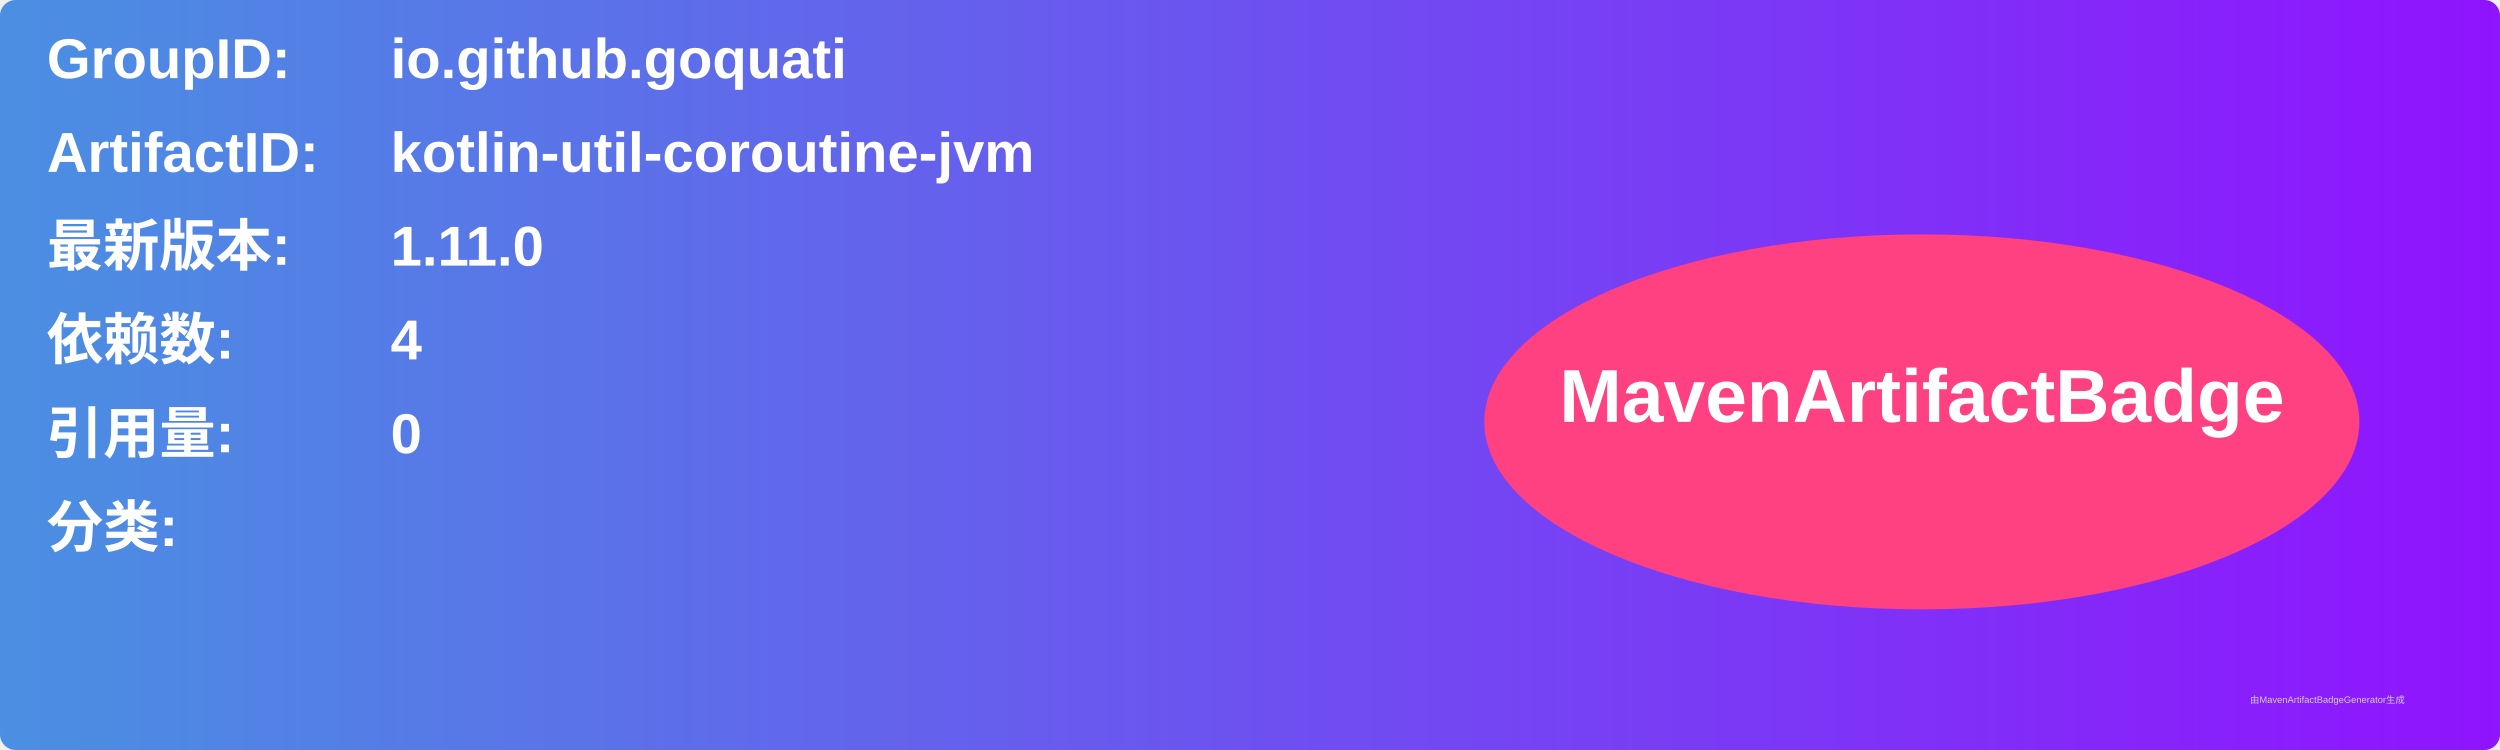
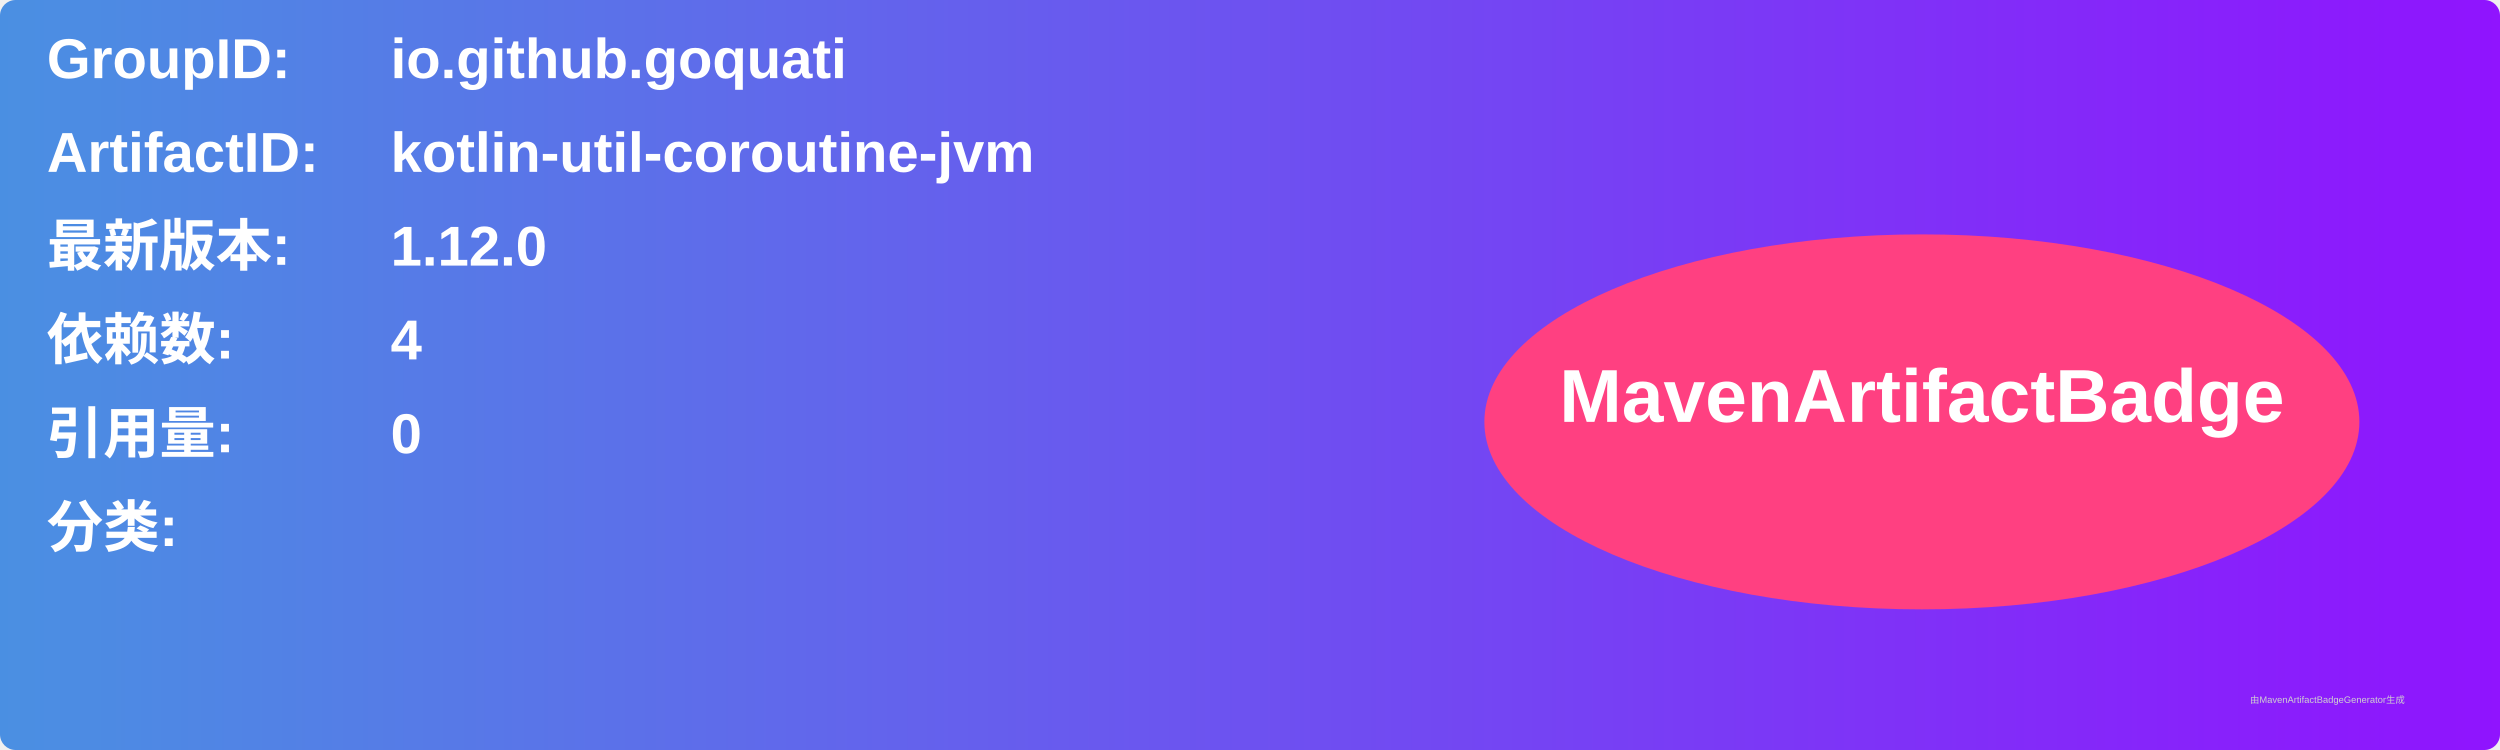
<svg xmlns="http://www.w3.org/2000/svg" width="800" height="240" viewBox="0 0 800 240">
  <linearGradient id="grad" x1="0%" y1="0%" x2="100%" y2="0%">
    <stop offset="0%" stop-color="#4a90e2" />
    <stop offset="100%" stop-color="#9013fe" />
  </linearGradient>
  <rect width="100%" height="100%" rx="5" ry="5" fill="url(#grad)" />
  <g transform="translate(15, 15)">
    <text x="0" y="10" font-family="Arial" font-size="18" fill="white" font-weight="bold" width="260">GroupID:</text>
    <text x="110" y="10" font-family="Arial" font-size="18" fill="white" font-weight="bold" width="460">io.github.goquati</text>
    <text x="0" y="40" font-family="Arial" font-size="18" fill="white" font-weight="bold" width="260">ArtifactID:</text>
    <text x="110" y="40" font-family="Arial" font-size="18" fill="white" font-weight="bold" width="460">kotlin-util-coroutine-jvm</text>
    <text x="0" y="70" font-family="Arial" font-size="18" fill="white" font-weight="bold">最新版本:</text>
    <text x="110" y="70" font-family="Arial" font-size="18" fill="white" font-weight="bold">
-       <tspan font-weight="bold">1.11.0</tspan>
+       <tspan font-weight="bold">1.12.0</tspan>
    </text>
    <text x="0" y="100" font-family="Arial" font-size="18" fill="white" font-weight="bold">依赖数: </text>
    <text x="110" y="100" font-family="Arial" font-size="18" fill="white">
      <tspan font-weight="bold">4</tspan>
    </text>
    <text x="0" y="130" font-family="Arial" font-size="18" fill="white" font-weight="bold">引用量: </text>
    <text x="110" y="130" font-family="Arial" font-size="18" fill="white">
      <tspan font-weight="bold">0</tspan>
    </text>
    <text x="0" y="160" font-family="Arial" font-size="18" fill="white" font-weight="bold">分类:</text>
    <text x="10" y="190" font-family="Arial" font-size="10" fill="white">
      <tspan font-weight="bold" />
    </text>
    <ellipse cx="600" cy="120" rx="140" ry="60" fill="#ff4081" />
    <text x="600" y="120" text-anchor="middle" font-family="Arial" font-size="24" fill="white" font-weight="bold">MavenArtifactBadge</text>
  </g>
  <text x="720" y="225" font-family="Arial" font-size="3" fill="#d0d0d0">由MavenArtifactBadgeGenerator生成</text>
</svg>
